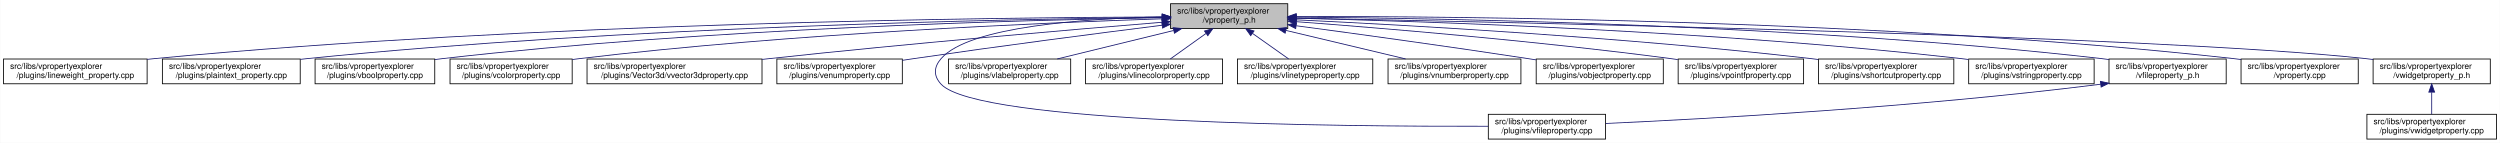
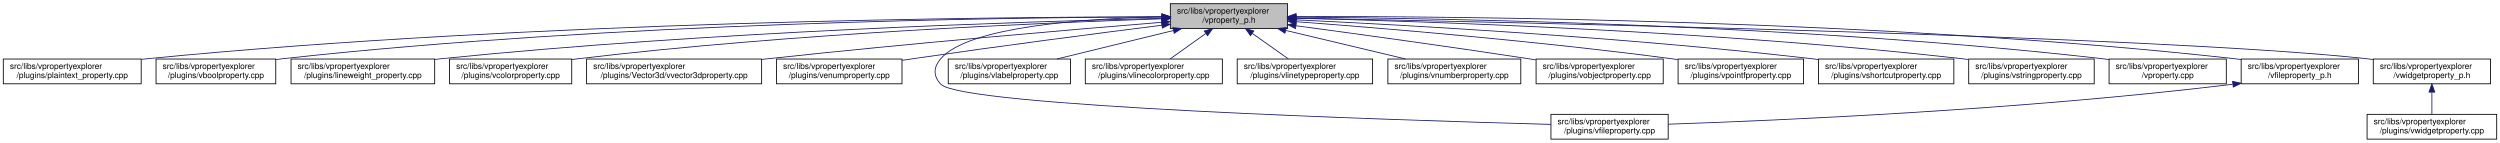
- <svg xmlns="http://www.w3.org/2000/svg" xmlns:xlink="http://www.w3.org/1999/xlink" width="3029pt" height="173pt" viewBox="0.00 0.00 3028.50 173.00">
+ <svg xmlns="http://www.w3.org/2000/svg" xmlns:xlink="http://www.w3.org/1999/xlink" width="3028pt" height="173pt" viewBox="0.00 0.00 3028.00 173.00">
  <g id="graph0" class="graph" transform="scale(1 1) rotate(0) translate(4 169)">
-     <polygon fill="white" stroke="transparent" points="-4,4 -4,-169 3024.5,-169 3024.5,4 -4,4" />
+     <polygon fill="white" stroke="transparent" points="-4,4 -4,-169 3024,-169 3024,4 -4,4" />
    <g id="node1" class="node">
      <g id="a_node1">
        <a xlink:title=" ">
-           <polygon fill="#bfbfbf" stroke="black" points="1414,-134.5 1414,-164.5 1556,-164.5 1556,-134.5 1414,-134.5" />
-           <text text-anchor="start" x="1422" y="-152.5" font-family="Helvetica,sans-Serif" font-size="10.00">src/libs/vpropertyexplorer</text>
-           <text text-anchor="middle" x="1485" y="-141.5" font-family="Helvetica,sans-Serif" font-size="10.00">/vproperty_p.h</text>
+           <polygon fill="#bfbfbf" stroke="black" points="1413.5,-134.5 1413.5,-164.5 1555.5,-164.5 1555.5,-134.5 1413.5,-134.5" />
+           <text text-anchor="start" x="1421.5" y="-152.5" font-family="Helvetica,sans-Serif" font-size="10.00">src/libs/vpropertyexplorer</text>
+           <text text-anchor="middle" x="1484.5" y="-141.5" font-family="Helvetica,sans-Serif" font-size="10.00">/vproperty_p.h</text>
        </a>
      </g>
    </g>
    <g id="node2" class="node">
      <g id="a_node2">
-         <a xlink:href="../../d9/d33/lineweight__property_8cpp.html" target="_top" xlink:title=" ">
-           <polygon fill="white" stroke="black" points="0,-67.5 0,-97.5 174,-97.5 174,-67.5 0,-67.5" />
+         <a xlink:href="../../da/d2f/plaintext__property_8cpp.html" target="_top" xlink:title=" ">
+           <polygon fill="white" stroke="black" points="0,-67.5 0,-97.5 167,-97.5 167,-67.5 0,-67.5" />
          <text text-anchor="start" x="8" y="-85.5" font-family="Helvetica,sans-Serif" font-size="10.00">src/libs/vpropertyexplorer</text>
-           <text text-anchor="middle" x="87" y="-74.5" font-family="Helvetica,sans-Serif" font-size="10.00">/plugins/lineweight_property.cpp</text>
+           <text text-anchor="middle" x="83.5" y="-74.5" font-family="Helvetica,sans-Serif" font-size="10.00">/plugins/plaintext_property.cpp</text>
        </a>
      </g>
    </g>
    <g id="edge1" class="edge">
-       <path fill="none" stroke="midnightblue" d="M1403.81,-148.48C1198.73,-147.75 643.37,-141.56 183,-98 180.06,-97.72 177.08,-97.41 174.07,-97.08" />
-       <polygon fill="midnightblue" stroke="midnightblue" points="1403.88,-151.98 1413.9,-148.51 1403.91,-144.98 1403.88,-151.98" />
+       <path fill="none" stroke="midnightblue" d="M1403.23,-148.68C1197.3,-148.43 638.49,-143.26 175.5,-98 172.76,-97.73 169.99,-97.44 167.18,-97.12" />
+       <polygon fill="midnightblue" stroke="midnightblue" points="1403.35,-152.18 1413.35,-148.69 1403.36,-145.18 1403.35,-152.18" />
    </g>
    <g id="node3" class="node">
      <g id="a_node3">
-         <a xlink:href="../../da/d2f/plaintext__property_8cpp.html" target="_top" xlink:title=" ">
-           <polygon fill="white" stroke="black" points="192.5,-67.5 192.5,-97.5 359.5,-97.5 359.5,-67.5 192.5,-67.5" />
-           <text text-anchor="start" x="200.5" y="-85.5" font-family="Helvetica,sans-Serif" font-size="10.00">src/libs/vpropertyexplorer</text>
-           <text text-anchor="middle" x="276" y="-74.5" font-family="Helvetica,sans-Serif" font-size="10.00">/plugins/plaintext_property.cpp</text>
+         <a xlink:href="../../d8/d83/vboolproperty_8cpp.html" target="_top" xlink:title=" ">
+           <polygon fill="white" stroke="black" points="185,-67.5 185,-97.5 330,-97.5 330,-67.5 185,-67.5" />
+           <text text-anchor="start" x="193" y="-85.5" font-family="Helvetica,sans-Serif" font-size="10.00">src/libs/vpropertyexplorer</text>
+           <text text-anchor="middle" x="257.5" y="-74.5" font-family="Helvetica,sans-Serif" font-size="10.00">/plugins/vboolproperty.cpp</text>
        </a>
      </g>
    </g>
    <g id="edge2" class="edge">
-       <path fill="none" stroke="midnightblue" d="M1403.74,-147.92C1219.19,-145.92 754.45,-137.07 368,-98 365.27,-97.72 362.49,-97.42 359.69,-97.09" />
-       <polygon fill="midnightblue" stroke="midnightblue" points="1403.87,-151.42 1413.91,-148.02 1403.94,-144.42 1403.87,-151.42" />
+       <path fill="none" stroke="midnightblue" d="M1403.16,-148.56C1215.25,-147.91 736.66,-141.68 339.5,-98 336.48,-97.67 333.41,-97.29 330.31,-96.88" />
+       <polygon fill="midnightblue" stroke="midnightblue" points="1403.23,-152.06 1413.24,-148.59 1403.25,-145.06 1403.23,-152.06" />
    </g>
    <g id="node4" class="node">
      <g id="a_node4">
-         <a xlink:href="../../d8/d83/vboolproperty_8cpp.html" target="_top" xlink:title=" ">
-           <polygon fill="white" stroke="black" points="377.5,-67.5 377.5,-97.5 522.5,-97.5 522.5,-67.5 377.5,-67.5" />
-           <text text-anchor="start" x="385.5" y="-85.5" font-family="Helvetica,sans-Serif" font-size="10.00">src/libs/vpropertyexplorer</text>
-           <text text-anchor="middle" x="450" y="-74.5" font-family="Helvetica,sans-Serif" font-size="10.00">/plugins/vboolproperty.cpp</text>
+         <a xlink:href="../../d9/d33/lineweight__property_8cpp.html" target="_top" xlink:title=" ">
+           <polygon fill="white" stroke="black" points="348.5,-67.5 348.5,-97.5 522.5,-97.5 522.5,-67.5 348.5,-67.5" />
+           <text text-anchor="start" x="356.5" y="-85.5" font-family="Helvetica,sans-Serif" font-size="10.00">src/libs/vpropertyexplorer</text>
+           <text text-anchor="middle" x="435.5" y="-74.5" font-family="Helvetica,sans-Serif" font-size="10.00">/plugins/lineweight_property.cpp</text>
        </a>
      </g>
    </g>
    <g id="edge3" class="edge">
-       <path fill="none" stroke="midnightblue" d="M1403.86,-147.54C1239.05,-144.84 853.46,-134.8 532,-98 528.98,-97.65 525.91,-97.27 522.81,-96.85" />
-       <polygon fill="midnightblue" stroke="midnightblue" points="1403.86,-151.04 1413.92,-147.7 1403.98,-144.04 1403.86,-151.04" />
+       <path fill="none" stroke="midnightblue" d="M1403.43,-146.85C1238.75,-142.93 853.39,-130.76 531.5,-98 528.57,-97.7 525.58,-97.38 522.57,-97.03" />
+       <polygon fill="midnightblue" stroke="midnightblue" points="1403.4,-150.35 1413.48,-147.09 1403.57,-143.36 1403.4,-150.35" />
    </g>
    <g id="node5" class="node">
      <g id="a_node5">
        <a xlink:href="../../d0/d6b/vcolorproperty_8cpp.html" target="_top" xlink:title=" ">
-           <polygon fill="white" stroke="black" points="541,-67.5 541,-97.5 689,-97.5 689,-67.5 541,-67.5" />
-           <text text-anchor="start" x="549" y="-85.5" font-family="Helvetica,sans-Serif" font-size="10.00">src/libs/vpropertyexplorer</text>
-           <text text-anchor="middle" x="615" y="-74.5" font-family="Helvetica,sans-Serif" font-size="10.00">/plugins/vcolorproperty.cpp</text>
+           <polygon fill="white" stroke="black" points="540.5,-67.5 540.5,-97.5 688.5,-97.5 688.5,-67.5 540.5,-67.5" />
+           <text text-anchor="start" x="548.5" y="-85.5" font-family="Helvetica,sans-Serif" font-size="10.00">src/libs/vpropertyexplorer</text>
+           <text text-anchor="middle" x="614.5" y="-74.5" font-family="Helvetica,sans-Serif" font-size="10.00">/plugins/vcolorproperty.cpp</text>
        </a>
      </g>
    </g>
    <g id="edge4" class="edge">
-       <path fill="none" stroke="midnightblue" d="M1403.94,-146.21C1260.95,-141.52 954.74,-128.57 698,-98 695.09,-97.65 692.14,-97.27 689.15,-96.87" />
-       <polygon fill="midnightblue" stroke="midnightblue" points="1403.84,-149.71 1413.95,-146.53 1404.07,-142.71 1403.84,-149.71" />
+       <path fill="none" stroke="midnightblue" d="M1403.44,-146.21C1260.45,-141.52 954.24,-128.57 697.5,-98 694.59,-97.65 691.64,-97.27 688.65,-96.87" />
+       <polygon fill="midnightblue" stroke="midnightblue" points="1403.34,-149.71 1413.45,-146.53 1403.57,-142.71 1403.34,-149.71" />
    </g>
    <g id="node6" class="node">
      <g id="a_node6">
        <a xlink:href="../../d2/d8f/vvector3dproperty_8cpp.html" target="_top" xlink:title=" ">
-           <polygon fill="white" stroke="black" points="707,-67.5 707,-97.5 919,-97.5 919,-67.5 707,-67.5" />
-           <text text-anchor="start" x="715" y="-85.5" font-family="Helvetica,sans-Serif" font-size="10.00">src/libs/vpropertyexplorer</text>
-           <text text-anchor="middle" x="813" y="-74.5" font-family="Helvetica,sans-Serif" font-size="10.00">/plugins/Vector3d/vvector3dproperty.cpp</text>
+           <polygon fill="white" stroke="black" points="706.5,-67.5 706.5,-97.5 918.5,-97.5 918.5,-67.5 706.5,-67.5" />
+           <text text-anchor="start" x="714.5" y="-85.5" font-family="Helvetica,sans-Serif" font-size="10.00">src/libs/vpropertyexplorer</text>
+           <text text-anchor="middle" x="812.5" y="-74.5" font-family="Helvetica,sans-Serif" font-size="10.00">/plugins/Vector3d/vvector3dproperty.cpp</text>
        </a>
      </g>
    </g>
    <g id="edge5" class="edge">
-       <path fill="none" stroke="midnightblue" d="M1403.47,-142.01C1294.87,-133.15 1096.8,-116.29 928,-98 925.1,-97.69 922.16,-97.36 919.19,-97.03" />
-       <polygon fill="midnightblue" stroke="midnightblue" points="1403.45,-145.52 1413.7,-142.84 1404.02,-138.54 1403.45,-145.52" />
+       <path fill="none" stroke="midnightblue" d="M1402.97,-142.01C1294.37,-133.15 1096.3,-116.29 927.5,-98 924.6,-97.69 921.66,-97.36 918.69,-97.03" />
+       <polygon fill="midnightblue" stroke="midnightblue" points="1402.95,-145.52 1413.2,-142.84 1403.52,-138.54 1402.95,-145.52" />
    </g>
    <g id="node7" class="node">
      <g id="a_node7">
        <a xlink:href="../../d3/d60/venumproperty_8cpp.html" target="_top" xlink:title=" ">
-           <polygon fill="white" stroke="black" points="937,-67.5 937,-97.5 1089,-97.5 1089,-67.5 937,-67.5" />
-           <text text-anchor="start" x="945" y="-85.5" font-family="Helvetica,sans-Serif" font-size="10.00">src/libs/vpropertyexplorer</text>
-           <text text-anchor="middle" x="1013" y="-74.5" font-family="Helvetica,sans-Serif" font-size="10.00">/plugins/venumproperty.cpp</text>
+           <polygon fill="white" stroke="black" points="936.5,-67.5 936.5,-97.5 1088.5,-97.5 1088.5,-67.5 936.5,-67.5" />
+           <text text-anchor="start" x="944.5" y="-85.5" font-family="Helvetica,sans-Serif" font-size="10.00">src/libs/vpropertyexplorer</text>
+           <text text-anchor="middle" x="1012.5" y="-74.5" font-family="Helvetica,sans-Serif" font-size="10.00">/plugins/venumproperty.cpp</text>
        </a>
      </g>
    </g>
    <g id="edge6" class="edge">
-       <path fill="none" stroke="midnightblue" d="M1403.64,-138.42C1326.24,-128.67 1206.57,-113.19 1103,-98 1098.46,-97.33 1093.79,-96.63 1089.09,-95.91" />
-       <polygon fill="midnightblue" stroke="midnightblue" points="1403.45,-141.93 1413.81,-139.7 1404.32,-134.98 1403.45,-141.93" />
+       <path fill="none" stroke="midnightblue" d="M1403.14,-138.42C1325.74,-128.67 1206.07,-113.19 1102.5,-98 1097.96,-97.33 1093.29,-96.63 1088.59,-95.91" />
+       <polygon fill="midnightblue" stroke="midnightblue" points="1402.95,-141.93 1413.31,-139.7 1403.82,-134.98 1402.95,-141.93" />
    </g>
    <g id="node8" class="node">
      <g id="a_node8">
        <a xlink:href="../../d7/dd2/vfileproperty_8cpp.html" target="_top" xlink:title=" ">
-           <polygon fill="white" stroke="black" points="1799,-0.5 1799,-30.5 1941,-30.5 1941,-0.5 1799,-0.5" />
-           <text text-anchor="start" x="1807" y="-18.5" font-family="Helvetica,sans-Serif" font-size="10.00">src/libs/vpropertyexplorer</text>
-           <text text-anchor="middle" x="1870" y="-7.5" font-family="Helvetica,sans-Serif" font-size="10.00">/plugins/vfileproperty.cpp</text>
+           <polygon fill="white" stroke="black" points="1874.5,-0.5 1874.5,-30.5 2016.5,-30.5 2016.5,-0.5 1874.5,-0.5" />
+           <text text-anchor="start" x="1882.5" y="-18.5" font-family="Helvetica,sans-Serif" font-size="10.00">src/libs/vpropertyexplorer</text>
+           <text text-anchor="middle" x="1945.5" y="-7.5" font-family="Helvetica,sans-Serif" font-size="10.00">/plugins/vfileproperty.cpp</text>
        </a>
      </g>
    </g>
    <g id="edge7" class="edge">
-       <path fill="none" stroke="midnightblue" d="M1403.86,-148.53C1311.78,-146.64 1169.94,-137.2 1136,-98 1126.98,-87.58 1126.6,-77.07 1136,-67 1180.62,-19.21 1623.4,-15.56 1798.89,-16.02" />
-       <polygon fill="midnightblue" stroke="midnightblue" points="1403.93,-152.03 1414,-148.71 1404.06,-145.03 1403.93,-152.03" />
+       <path fill="none" stroke="midnightblue" d="M1403.36,-148.53C1311.28,-146.64 1169.44,-137.2 1135.5,-98 1126.48,-87.58 1126.07,-77.04 1135.5,-67 1160.63,-40.25 1681.51,-23.59 1874.44,-18.32" />
+       <polygon fill="midnightblue" stroke="midnightblue" points="1403.43,-152.03 1413.5,-148.71 1403.56,-145.03 1403.43,-152.03" />
    </g>
    <g id="node9" class="node">
      <g id="a_node9">
        <a xlink:href="../../d6/ddf/vlabelproperty_8cpp.html" target="_top" xlink:title=" ">
-           <polygon fill="white" stroke="black" points="1145,-67.5 1145,-97.5 1293,-97.5 1293,-67.5 1145,-67.5" />
-           <text text-anchor="start" x="1153" y="-85.5" font-family="Helvetica,sans-Serif" font-size="10.00">src/libs/vpropertyexplorer</text>
-           <text text-anchor="middle" x="1219" y="-74.5" font-family="Helvetica,sans-Serif" font-size="10.00">/plugins/vlabelproperty.cpp</text>
+           <polygon fill="white" stroke="black" points="1144.5,-67.5 1144.5,-97.5 1292.5,-97.5 1292.5,-67.5 1144.5,-67.5" />
+           <text text-anchor="start" x="1152.5" y="-85.5" font-family="Helvetica,sans-Serif" font-size="10.00">src/libs/vpropertyexplorer</text>
+           <text text-anchor="middle" x="1218.5" y="-74.5" font-family="Helvetica,sans-Serif" font-size="10.00">/plugins/vlabelproperty.cpp</text>
        </a>
      </g>
    </g>
    <g id="edge8" class="edge">
-       <path fill="none" stroke="midnightblue" d="M1417.69,-132.05C1374.2,-121.43 1318.2,-107.74 1276.75,-97.61" />
-       <polygon fill="midnightblue" stroke="midnightblue" points="1417.06,-135.5 1427.61,-134.48 1418.73,-128.7 1417.06,-135.5" />
+       <path fill="none" stroke="midnightblue" d="M1417.19,-132.05C1373.7,-121.43 1317.7,-107.74 1276.25,-97.61" />
+       <polygon fill="midnightblue" stroke="midnightblue" points="1416.56,-135.5 1427.11,-134.48 1418.23,-128.7 1416.56,-135.5" />
    </g>
    <g id="node10" class="node">
      <g id="a_node10">
        <a xlink:href="../../dd/d22/vlinecolorproperty_8cpp.html" target="_top" xlink:title=" ">
-           <polygon fill="white" stroke="black" points="1311,-67.5 1311,-97.5 1477,-97.5 1477,-67.5 1311,-67.5" />
-           <text text-anchor="start" x="1319" y="-85.5" font-family="Helvetica,sans-Serif" font-size="10.00">src/libs/vpropertyexplorer</text>
-           <text text-anchor="middle" x="1394" y="-74.5" font-family="Helvetica,sans-Serif" font-size="10.00">/plugins/vlinecolorproperty.cpp</text>
+           <polygon fill="white" stroke="black" points="1310.5,-67.5 1310.5,-97.5 1476.5,-97.5 1476.5,-67.5 1310.5,-67.5" />
+           <text text-anchor="start" x="1318.5" y="-85.5" font-family="Helvetica,sans-Serif" font-size="10.00">src/libs/vpropertyexplorer</text>
+           <text text-anchor="middle" x="1393.5" y="-74.5" font-family="Helvetica,sans-Serif" font-size="10.00">/plugins/vlinecolorproperty.cpp</text>
        </a>
      </g>
    </g>
    <g id="edge9" class="edge">
-       <path fill="none" stroke="midnightblue" d="M1456.93,-128.45C1442.93,-118.45 1426.34,-106.6 1413.71,-97.58" />
-       <polygon fill="midnightblue" stroke="midnightblue" points="1455.08,-131.43 1465.25,-134.4 1459.15,-125.74 1455.08,-131.43" />
+       <path fill="none" stroke="midnightblue" d="M1456.43,-128.45C1442.43,-118.45 1425.84,-106.6 1413.21,-97.58" />
+       <polygon fill="midnightblue" stroke="midnightblue" points="1454.58,-131.43 1464.75,-134.4 1458.65,-125.74 1454.58,-131.43" />
    </g>
    <g id="node11" class="node">
      <g id="a_node11">
        <a xlink:href="../../dc/d32/vlinetypeproperty_8cpp.html" target="_top" xlink:title=" ">
-           <polygon fill="white" stroke="black" points="1495,-67.5 1495,-97.5 1659,-97.5 1659,-67.5 1495,-67.5" />
-           <text text-anchor="start" x="1503" y="-85.5" font-family="Helvetica,sans-Serif" font-size="10.00">src/libs/vpropertyexplorer</text>
-           <text text-anchor="middle" x="1577" y="-74.5" font-family="Helvetica,sans-Serif" font-size="10.00">/plugins/vlinetypeproperty.cpp</text>
+           <polygon fill="white" stroke="black" points="1494.5,-67.5 1494.5,-97.5 1658.5,-97.5 1658.5,-67.5 1494.5,-67.5" />
+           <text text-anchor="start" x="1502.5" y="-85.5" font-family="Helvetica,sans-Serif" font-size="10.00">src/libs/vpropertyexplorer</text>
+           <text text-anchor="middle" x="1576.5" y="-74.5" font-family="Helvetica,sans-Serif" font-size="10.00">/plugins/vlinetypeproperty.cpp</text>
        </a>
      </g>
    </g>
    <g id="edge10" class="edge">
-       <path fill="none" stroke="midnightblue" d="M1513.38,-128.45C1527.53,-118.45 1544.31,-106.6 1557.08,-97.58" />
-       <polygon fill="midnightblue" stroke="midnightblue" points="1511.11,-125.77 1504.96,-134.4 1515.15,-131.48 1511.11,-125.77" />
+       <path fill="none" stroke="midnightblue" d="M1512.88,-128.45C1527.03,-118.45 1543.81,-106.6 1556.58,-97.58" />
+       <polygon fill="midnightblue" stroke="midnightblue" points="1510.61,-125.77 1504.46,-134.4 1514.65,-131.48 1510.61,-125.77" />
    </g>
    <g id="node12" class="node">
      <g id="a_node12">
        <a xlink:href="../../d7/dda/vnumberproperty_8cpp.html" target="_top" xlink:title=" ">
-           <polygon fill="white" stroke="black" points="1677.5,-67.5 1677.5,-97.5 1838.5,-97.5 1838.5,-67.5 1677.5,-67.5" />
-           <text text-anchor="start" x="1685.5" y="-85.5" font-family="Helvetica,sans-Serif" font-size="10.00">src/libs/vpropertyexplorer</text>
-           <text text-anchor="middle" x="1758" y="-74.5" font-family="Helvetica,sans-Serif" font-size="10.00">/plugins/vnumberproperty.cpp</text>
+           <polygon fill="white" stroke="black" points="1677,-67.5 1677,-97.5 1838,-97.5 1838,-67.5 1677,-67.5" />
+           <text text-anchor="start" x="1685" y="-85.5" font-family="Helvetica,sans-Serif" font-size="10.00">src/libs/vpropertyexplorer</text>
+           <text text-anchor="middle" x="1757.5" y="-74.5" font-family="Helvetica,sans-Serif" font-size="10.00">/plugins/vnumberproperty.cpp</text>
        </a>
      </g>
    </g>
    <g id="edge11" class="edge">
-       <path fill="none" stroke="midnightblue" d="M1553.8,-132.12C1598.47,-121.48 1656.1,-107.76 1698.73,-97.61" />
-       <polygon fill="midnightblue" stroke="midnightblue" points="1552.82,-128.75 1543.9,-134.48 1554.44,-135.56 1552.82,-128.75" />
+       <path fill="none" stroke="midnightblue" d="M1553.3,-132.12C1597.97,-121.48 1655.6,-107.76 1698.23,-97.61" />
+       <polygon fill="midnightblue" stroke="midnightblue" points="1552.32,-128.75 1543.4,-134.48 1553.94,-135.56 1552.32,-128.75" />
    </g>
    <g id="node13" class="node">
      <g id="a_node13">
        <a xlink:href="../../d5/d66/vobjectproperty_8cpp.html" target="_top" xlink:title=" ">
-           <polygon fill="white" stroke="black" points="1857,-67.5 1857,-97.5 2011,-97.5 2011,-67.5 1857,-67.5" />
-           <text text-anchor="start" x="1865" y="-85.5" font-family="Helvetica,sans-Serif" font-size="10.00">src/libs/vpropertyexplorer</text>
-           <text text-anchor="middle" x="1934" y="-74.5" font-family="Helvetica,sans-Serif" font-size="10.00">/plugins/vobjectproperty.cpp</text>
+           <polygon fill="white" stroke="black" points="1856.5,-67.5 1856.5,-97.5 2010.5,-97.5 2010.5,-67.5 1856.5,-67.5" />
+           <text text-anchor="start" x="1864.5" y="-85.5" font-family="Helvetica,sans-Serif" font-size="10.00">src/libs/vpropertyexplorer</text>
+           <text text-anchor="middle" x="1933.5" y="-74.5" font-family="Helvetica,sans-Serif" font-size="10.00">/plugins/vobjectproperty.cpp</text>
        </a>
      </g>
    </g>
    <g id="edge12" class="edge">
-       <path fill="none" stroke="midnightblue" d="M1566.28,-137.79C1639.71,-127.96 1750.7,-112.74 1847,-98 1850.18,-97.51 1853.42,-97.01 1856.7,-96.49" />
-       <polygon fill="midnightblue" stroke="midnightblue" points="1565.62,-134.35 1556.17,-139.14 1566.55,-141.28 1565.62,-134.35" />
+       <path fill="none" stroke="midnightblue" d="M1565.78,-137.79C1639.21,-127.96 1750.2,-112.74 1846.5,-98 1849.68,-97.51 1852.92,-97.01 1856.2,-96.49" />
+       <polygon fill="midnightblue" stroke="midnightblue" points="1565.12,-134.35 1555.67,-139.14 1566.05,-141.28 1565.12,-134.35" />
    </g>
    <g id="node14" class="node">
      <g id="a_node14">
        <a xlink:href="../../d2/dec/vpointfproperty_8cpp.html" target="_top" xlink:title=" ">
-           <polygon fill="white" stroke="black" points="2029,-67.5 2029,-97.5 2181,-97.5 2181,-67.5 2029,-67.5" />
-           <text text-anchor="start" x="2037" y="-85.5" font-family="Helvetica,sans-Serif" font-size="10.00">src/libs/vpropertyexplorer</text>
-           <text text-anchor="middle" x="2105" y="-74.5" font-family="Helvetica,sans-Serif" font-size="10.00">/plugins/vpointfproperty.cpp</text>
+           <polygon fill="white" stroke="black" points="2028.5,-67.5 2028.5,-97.5 2180.5,-97.5 2180.5,-67.5 2028.5,-67.5" />
+           <text text-anchor="start" x="2036.5" y="-85.5" font-family="Helvetica,sans-Serif" font-size="10.00">src/libs/vpropertyexplorer</text>
+           <text text-anchor="middle" x="2104.5" y="-74.5" font-family="Helvetica,sans-Serif" font-size="10.00">/plugins/vpointfproperty.cpp</text>
        </a>
      </g>
    </g>
    <g id="edge13" class="edge">
-       <path fill="none" stroke="midnightblue" d="M1566.37,-142.72C1671.42,-134.83 1859.78,-119.2 2020,-98 2022.82,-97.63 2025.69,-97.23 2028.59,-96.81" />
-       <polygon fill="midnightblue" stroke="midnightblue" points="1565.87,-139.25 1556.15,-143.49 1566.39,-146.23 1565.87,-139.25" />
+       <path fill="none" stroke="midnightblue" d="M1565.87,-142.72C1670.92,-134.83 1859.28,-119.2 2019.5,-98 2022.32,-97.63 2025.19,-97.23 2028.09,-96.81" />
+       <polygon fill="midnightblue" stroke="midnightblue" points="1565.37,-139.25 1555.65,-143.49 1565.89,-146.23 1565.37,-139.25" />
    </g>
    <g id="node15" class="node">
      <g id="a_node15">
        <a xlink:href="../../de/d34/vshortcutproperty_8cpp.html" target="_top" xlink:title=" ">
-           <polygon fill="white" stroke="black" points="2199,-67.5 2199,-97.5 2363,-97.5 2363,-67.5 2199,-67.5" />
-           <text text-anchor="start" x="2207" y="-85.5" font-family="Helvetica,sans-Serif" font-size="10.00">src/libs/vpropertyexplorer</text>
-           <text text-anchor="middle" x="2281" y="-74.5" font-family="Helvetica,sans-Serif" font-size="10.00">/plugins/vshortcutproperty.cpp</text>
+           <polygon fill="white" stroke="black" points="2198.5,-67.5 2198.5,-97.5 2362.5,-97.5 2362.5,-67.5 2198.5,-67.5" />
+           <text text-anchor="start" x="2206.5" y="-85.5" font-family="Helvetica,sans-Serif" font-size="10.00">src/libs/vpropertyexplorer</text>
+           <text text-anchor="middle" x="2280.5" y="-74.5" font-family="Helvetica,sans-Serif" font-size="10.00">/plugins/vshortcutproperty.cpp</text>
        </a>
      </g>
    </g>
    <g id="edge14" class="edge">
-       <path fill="none" stroke="midnightblue" d="M1566.23,-144.97C1697.64,-138.74 1964.86,-123.95 2190,-98 2192.86,-97.67 2195.77,-97.32 2198.7,-96.94" />
-       <polygon fill="midnightblue" stroke="midnightblue" points="1566.06,-141.47 1556.24,-145.44 1566.39,-148.46 1566.06,-141.47" />
+       <path fill="none" stroke="midnightblue" d="M1565.73,-144.97C1697.14,-138.74 1964.36,-123.95 2189.5,-98 2192.36,-97.67 2195.27,-97.32 2198.2,-96.94" />
+       <polygon fill="midnightblue" stroke="midnightblue" points="1565.56,-141.47 1555.74,-145.44 1565.89,-148.46 1565.56,-141.47" />
    </g>
    <g id="node16" class="node">
      <g id="a_node16">
        <a xlink:href="../../dc/d18/vstringproperty_8cpp.html" target="_top" xlink:title=" ">
-           <polygon fill="white" stroke="black" points="2381,-67.5 2381,-97.5 2533,-97.5 2533,-67.5 2381,-67.5" />
-           <text text-anchor="start" x="2389" y="-85.5" font-family="Helvetica,sans-Serif" font-size="10.00">src/libs/vpropertyexplorer</text>
-           <text text-anchor="middle" x="2457" y="-74.5" font-family="Helvetica,sans-Serif" font-size="10.00">/plugins/vstringproperty.cpp</text>
+           <polygon fill="white" stroke="black" points="2380.5,-67.5 2380.5,-97.5 2532.5,-97.5 2532.5,-67.5 2380.5,-67.5" />
+           <text text-anchor="start" x="2388.5" y="-85.5" font-family="Helvetica,sans-Serif" font-size="10.00">src/libs/vpropertyexplorer</text>
+           <text text-anchor="middle" x="2456.5" y="-74.5" font-family="Helvetica,sans-Serif" font-size="10.00">/plugins/vstringproperty.cpp</text>
        </a>
      </g>
    </g>
    <g id="edge15" class="edge">
-       <path fill="none" stroke="midnightblue" d="M1566.24,-146.92C1722.67,-143.2 2076.38,-131.52 2372,-98 2374.83,-97.68 2377.7,-97.33 2380.6,-96.95" />
-       <polygon fill="midnightblue" stroke="midnightblue" points="1566.14,-143.42 1556.23,-147.15 1566.31,-150.42 1566.14,-143.42" />
+       <path fill="none" stroke="midnightblue" d="M1565.74,-146.92C1722.17,-143.2 2075.88,-131.52 2371.5,-98 2374.33,-97.68 2377.2,-97.33 2380.1,-96.95" />
+       <polygon fill="midnightblue" stroke="midnightblue" points="1565.64,-143.42 1555.73,-147.15 1565.81,-150.42 1565.64,-143.42" />
    </g>
    <g id="node17" class="node">
      <g id="a_node17">
-         <a xlink:href="../../dc/de7/vfileproperty__p_8h.html" target="_top" xlink:title=" ">
-           <polygon fill="white" stroke="black" points="2551,-67.5 2551,-97.5 2693,-97.5 2693,-67.5 2551,-67.5" />
-           <text text-anchor="start" x="2559" y="-85.5" font-family="Helvetica,sans-Serif" font-size="10.00">src/libs/vpropertyexplorer</text>
-           <text text-anchor="middle" x="2622" y="-74.5" font-family="Helvetica,sans-Serif" font-size="10.00">/vfileproperty_p.h</text>
+         <a xlink:href="../../d8/dd2/vproperty_8cpp.html" target="_top" xlink:title=" ">
+           <polygon fill="white" stroke="black" points="2550.5,-67.5 2550.5,-97.5 2692.5,-97.5 2692.5,-67.5 2550.5,-67.5" />
+           <text text-anchor="start" x="2558.5" y="-85.5" font-family="Helvetica,sans-Serif" font-size="10.00">src/libs/vpropertyexplorer</text>
+           <text text-anchor="middle" x="2621.5" y="-74.5" font-family="Helvetica,sans-Serif" font-size="10.00">/vproperty.cpp</text>
        </a>
      </g>
    </g>
    <g id="edge16" class="edge">
-       <path fill="none" stroke="midnightblue" d="M1566.13,-148.25C1743.64,-146.92 2179.63,-139.31 2542,-98 2544.95,-97.66 2547.95,-97.29 2550.97,-96.87" />
-       <polygon fill="midnightblue" stroke="midnightblue" points="1566.06,-144.75 1556.08,-148.32 1566.11,-151.75 1566.06,-144.75" />
+       <path fill="none" stroke="midnightblue" d="M1565.63,-148.25C1743.14,-146.92 2179.13,-139.31 2541.5,-98 2544.45,-97.66 2547.45,-97.29 2550.47,-96.87" />
+       <polygon fill="midnightblue" stroke="midnightblue" points="1565.56,-144.75 1555.58,-148.32 1565.61,-151.75 1565.56,-144.75" />
    </g>
    <g id="node18" class="node">
      <g id="a_node18">
-         <a xlink:href="../../d8/dd2/vproperty_8cpp.html" target="_top" xlink:title=" ">
-           <polygon fill="white" stroke="black" points="2711,-67.5 2711,-97.5 2853,-97.5 2853,-67.5 2711,-67.5" />
-           <text text-anchor="start" x="2719" y="-85.5" font-family="Helvetica,sans-Serif" font-size="10.00">src/libs/vpropertyexplorer</text>
-           <text text-anchor="middle" x="2782" y="-74.5" font-family="Helvetica,sans-Serif" font-size="10.00">/vproperty.cpp</text>
-         </a>
-       </g>
-     </g>
-     <g id="edge18" class="edge">
-       <path fill="none" stroke="midnightblue" d="M1566.47,-148.99C1762.61,-149.32 2276.38,-145.17 2702,-98 2704.95,-97.67 2707.95,-97.3 2710.97,-96.9" />
-       <polygon fill="midnightblue" stroke="midnightblue" points="1566.26,-145.49 1556.25,-148.96 1566.24,-152.49 1566.26,-145.49" />
+         <a xlink:href="../../dc/de7/vfileproperty__p_8h.html" target="_top" xlink:title=" ">
+           <polygon fill="white" stroke="black" points="2710.5,-67.5 2710.5,-97.5 2852.5,-97.5 2852.5,-67.5 2710.5,-67.5" />
+           <text text-anchor="start" x="2718.5" y="-85.5" font-family="Helvetica,sans-Serif" font-size="10.00">src/libs/vpropertyexplorer</text>
+           <text text-anchor="middle" x="2781.5" y="-74.5" font-family="Helvetica,sans-Serif" font-size="10.00">/vfileproperty_p.h</text>
+         </a>
+       </g>
+     </g>
+     <g id="edge17" class="edge">
+       <path fill="none" stroke="midnightblue" d="M1565.97,-148.99C1762.11,-149.32 2275.88,-145.17 2701.5,-98 2704.45,-97.67 2707.45,-97.3 2710.47,-96.9" />
+       <polygon fill="midnightblue" stroke="midnightblue" points="1565.76,-145.49 1555.75,-148.96 1565.74,-152.49 1565.76,-145.49" />
    </g>
    <g id="node19" class="node">
      <g id="a_node19">
        <a xlink:href="../../d4/d5a/vwidgetproperty__p_8h.html" target="_top" xlink:title=" ">
-           <polygon fill="white" stroke="black" points="2871,-67.5 2871,-97.5 3013,-97.5 3013,-67.5 2871,-67.5" />
-           <text text-anchor="start" x="2879" y="-85.5" font-family="Helvetica,sans-Serif" font-size="10.00">src/libs/vpropertyexplorer</text>
-           <text text-anchor="middle" x="2942" y="-74.5" font-family="Helvetica,sans-Serif" font-size="10.00">/vwidgetproperty_p.h</text>
+           <polygon fill="white" stroke="black" points="2870.5,-67.5 2870.5,-97.5 3012.5,-97.5 3012.5,-67.5 2870.5,-67.5" />
+           <text text-anchor="start" x="2878.5" y="-85.5" font-family="Helvetica,sans-Serif" font-size="10.00">src/libs/vpropertyexplorer</text>
+           <text text-anchor="middle" x="2941.5" y="-74.5" font-family="Helvetica,sans-Serif" font-size="10.00">/vwidgetproperty_p.h</text>
        </a>
      </g>
    </g>
    <g id="edge19" class="edge">
-       <path fill="none" stroke="midnightblue" d="M1566.45,-147.04C1822.39,-142.21 2608.51,-125.48 2862,-98 2864.95,-97.68 2867.95,-97.32 2870.98,-96.92" />
-       <polygon fill="midnightblue" stroke="midnightblue" points="1566.04,-143.55 1556.11,-147.23 1566.18,-150.55 1566.04,-143.55" />
-     </g>
-     <g id="edge17" class="edge">
-       <path fill="none" stroke="midnightblue" d="M2540.97,-66.96C2316.53,-38.73 2062.57,-24.9 1941.36,-19.41" />
-       <polygon fill="midnightblue" stroke="midnightblue" points="2540.6,-70.44 2550.96,-68.23 2541.48,-63.5 2540.6,-70.44" />
+       <path fill="none" stroke="midnightblue" d="M1565.95,-147.04C1821.89,-142.21 2608.01,-125.48 2861.5,-98 2864.45,-97.68 2867.45,-97.32 2870.48,-96.92" />
+       <polygon fill="midnightblue" stroke="midnightblue" points="1565.54,-143.55 1555.61,-147.23 1565.68,-150.55 1565.54,-143.55" />
+     </g>
+     <g id="edge18" class="edge">
+       <path fill="none" stroke="midnightblue" d="M2700.17,-66.93C2442.97,-35.67 2149.15,-23.04 2016.63,-18.58" />
+       <polygon fill="midnightblue" stroke="midnightblue" points="2700.11,-70.45 2710.46,-68.2 2700.96,-63.5 2700.11,-70.45" />
    </g>
    <g id="node20" class="node">
      <g id="a_node20">
        <a xlink:href="../../dc/ddd/vwidgetproperty_8cpp.html" target="_top" xlink:title=" ">
-           <polygon fill="white" stroke="black" points="2863.5,-0.5 2863.5,-30.5 3020.5,-30.5 3020.5,-0.5 2863.5,-0.5" />
-           <text text-anchor="start" x="2871.5" y="-18.5" font-family="Helvetica,sans-Serif" font-size="10.00">src/libs/vpropertyexplorer</text>
-           <text text-anchor="middle" x="2942" y="-7.5" font-family="Helvetica,sans-Serif" font-size="10.00">/plugins/vwidgetproperty.cpp</text>
+           <polygon fill="white" stroke="black" points="2863,-0.5 2863,-30.5 3020,-30.5 3020,-0.5 2863,-0.5" />
+           <text text-anchor="start" x="2871" y="-18.5" font-family="Helvetica,sans-Serif" font-size="10.00">src/libs/vpropertyexplorer</text>
+           <text text-anchor="middle" x="2941.5" y="-7.5" font-family="Helvetica,sans-Serif" font-size="10.00">/plugins/vwidgetproperty.cpp</text>
        </a>
      </g>
    </g>
    <g id="edge20" class="edge">
-       <path fill="none" stroke="midnightblue" d="M2942,-57.11C2942,-48.15 2942,-38.32 2942,-30.58" />
-       <polygon fill="midnightblue" stroke="midnightblue" points="2938.5,-57.4 2942,-67.4 2945.5,-57.4 2938.5,-57.4" />
+       <path fill="none" stroke="midnightblue" d="M2941.5,-57.11C2941.5,-48.15 2941.5,-38.32 2941.5,-30.58" />
+       <polygon fill="midnightblue" stroke="midnightblue" points="2938,-57.4 2941.5,-67.4 2945,-57.4 2938,-57.4" />
    </g>
  </g>
</svg>
